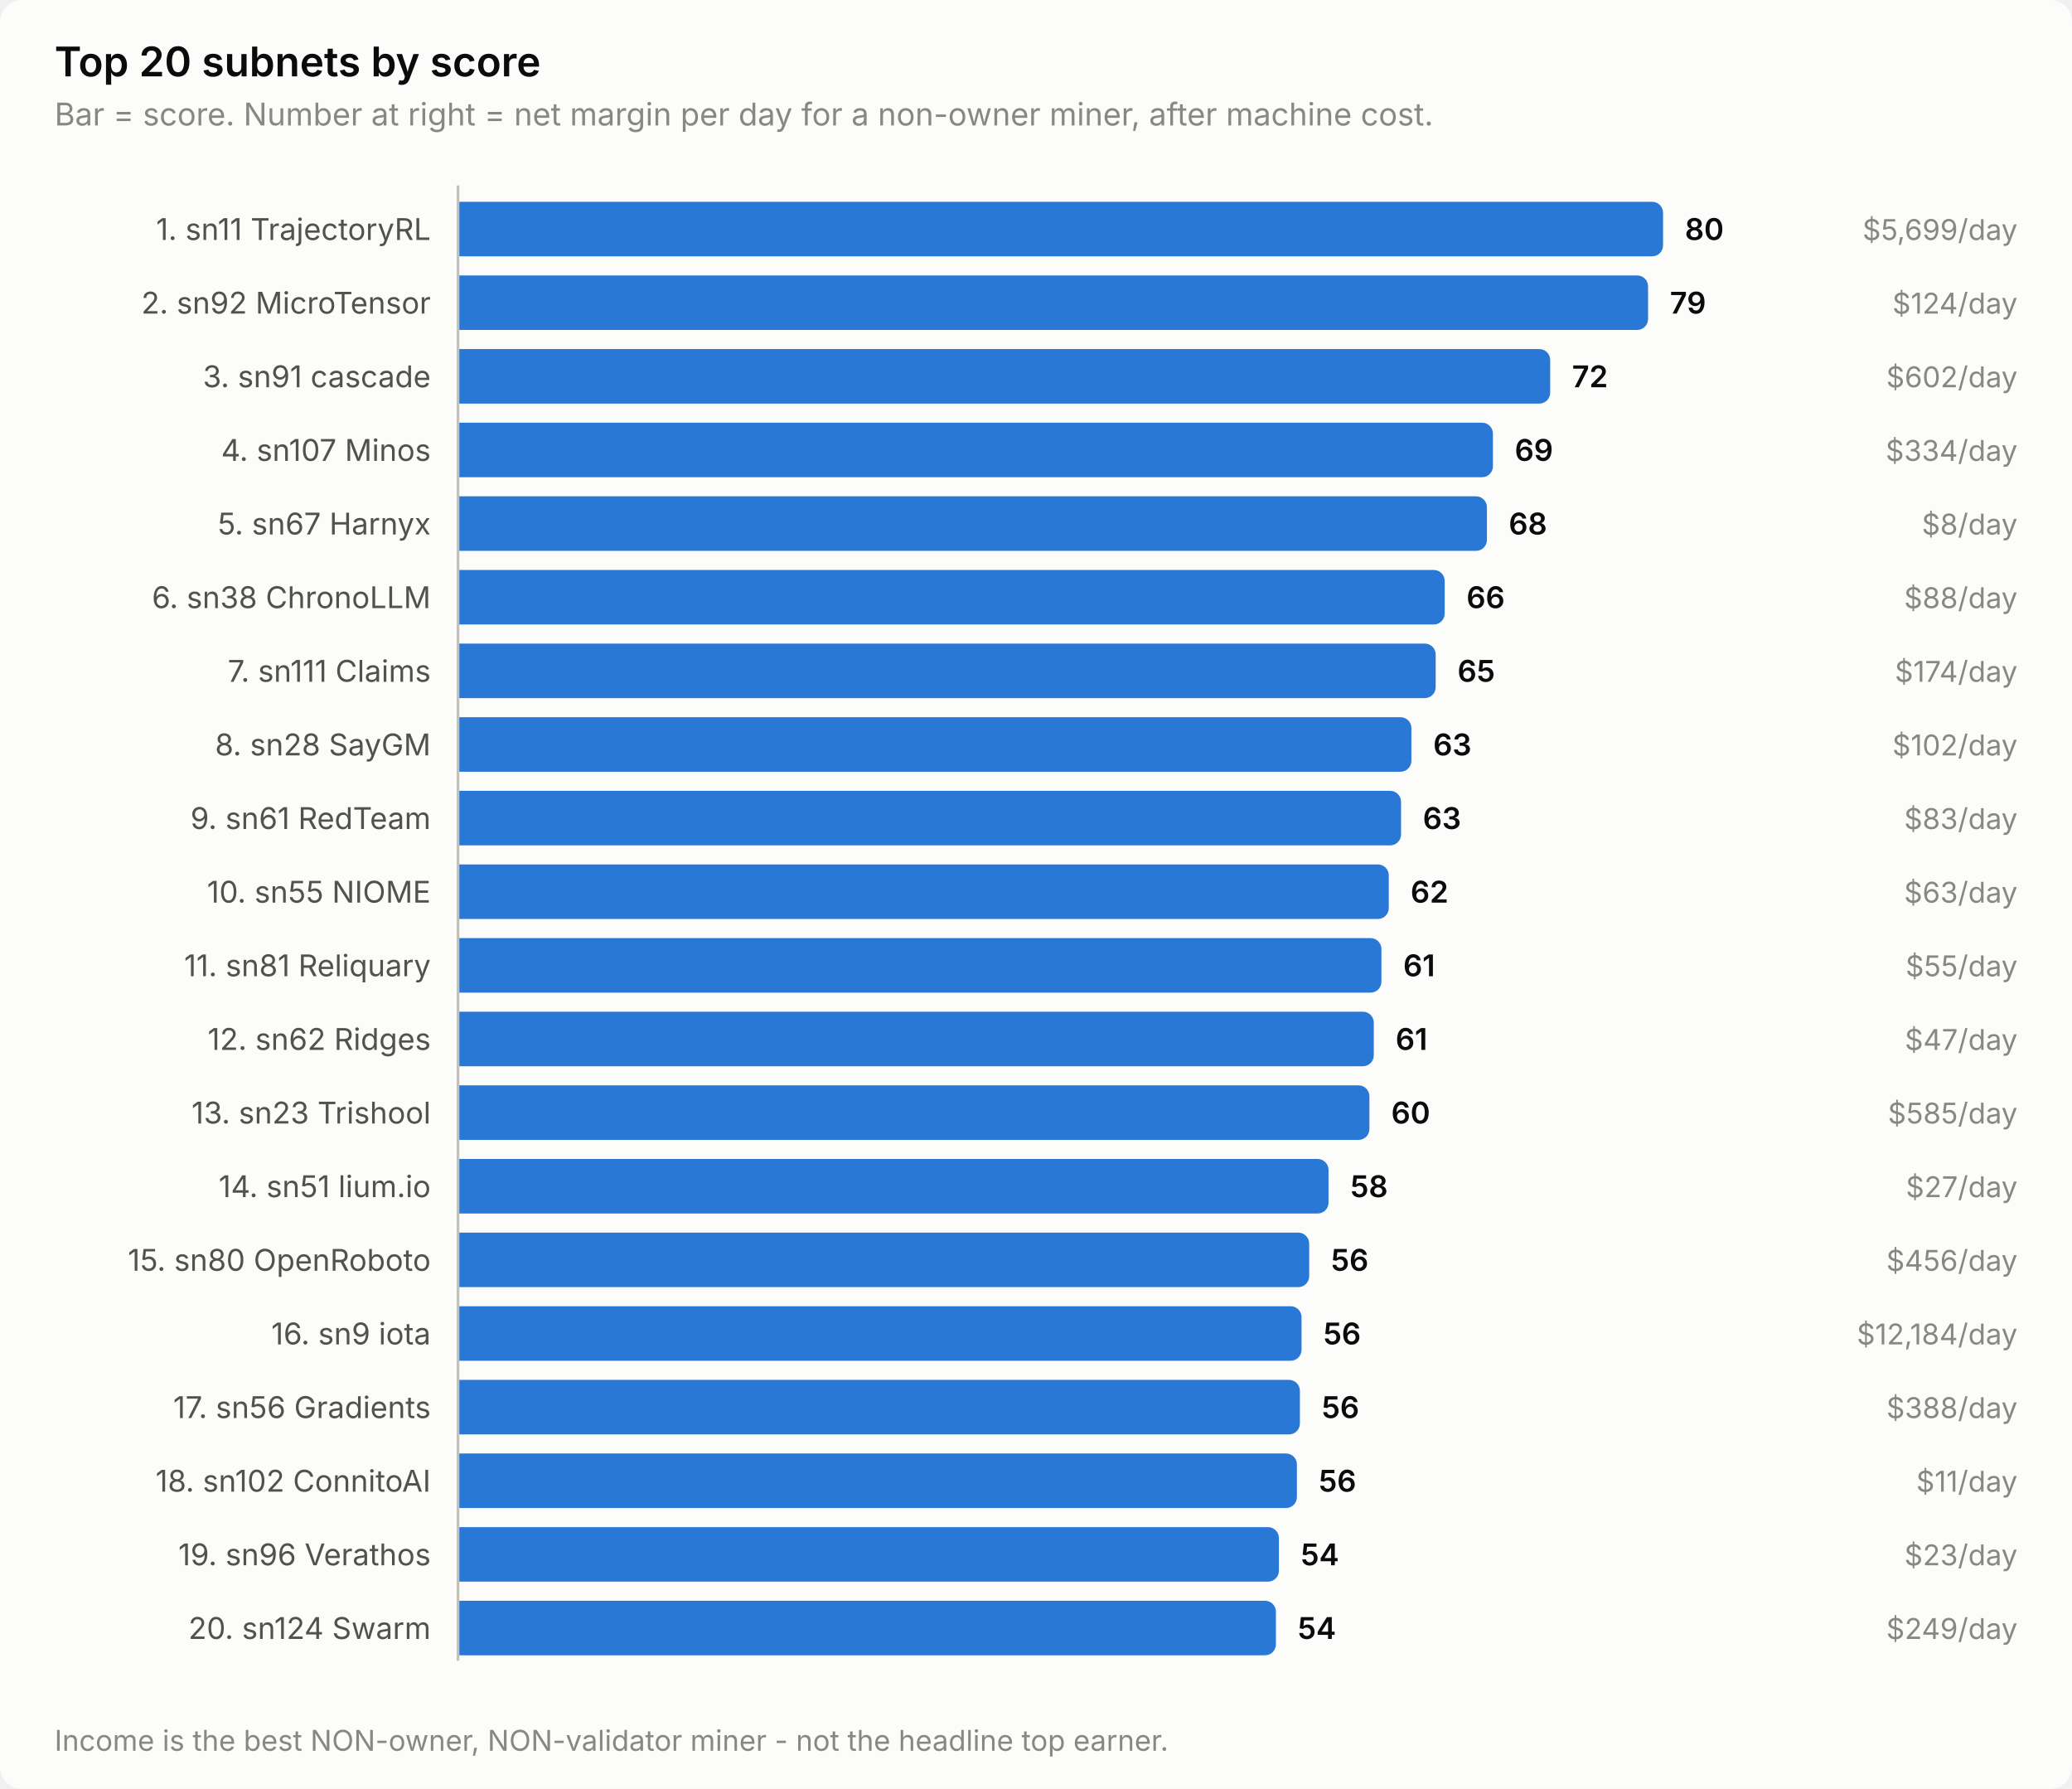
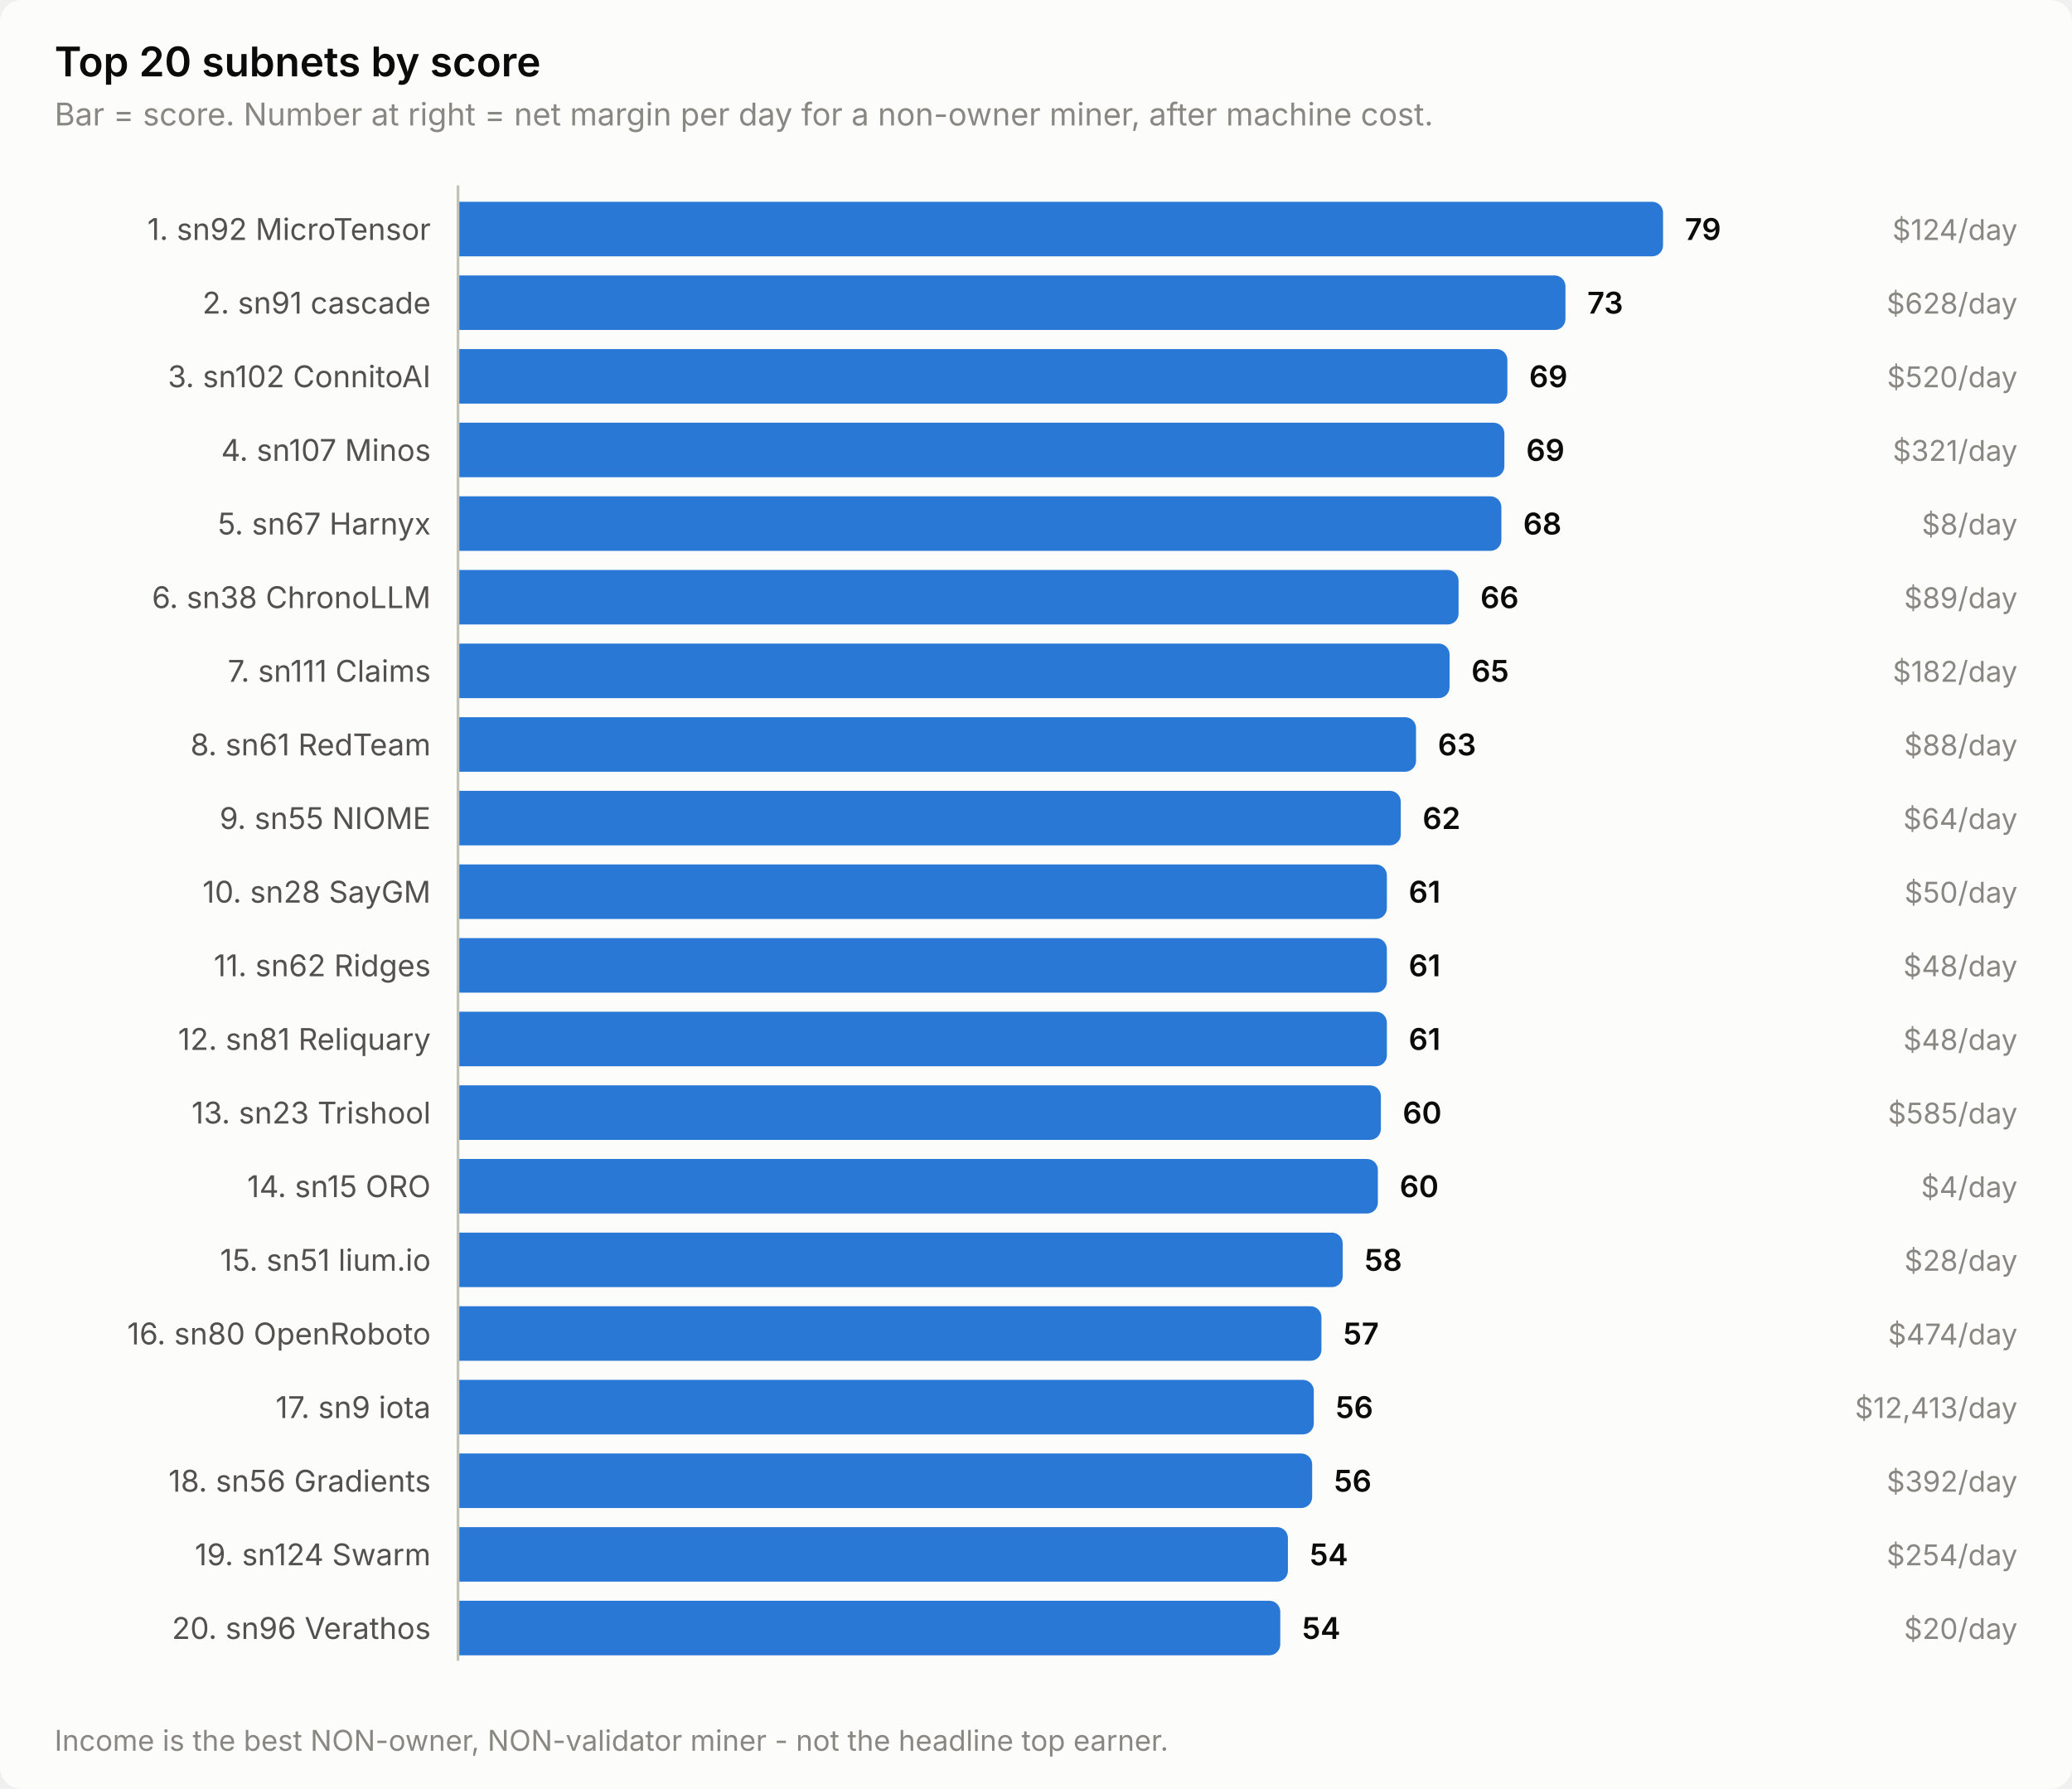
<svg xmlns="http://www.w3.org/2000/svg" width="760" height="656" viewBox="0 0 760 656" role="img" aria-label="Top 20 subnets by score">
  <style>
    text { font-family: system-ui, -apple-system, 'Segoe UI', sans-serif; }
    .t-title { font-size: 15px; font-weight: 600; }
    .t-sub { font-size: 11.5px; }
    .t-lab { font-size: 11px; }
    .t-val { font-size: 11px; font-weight: 600; font-variant-numeric: tabular-nums; }
    .t-tick { font-size: 10.5px; font-variant-numeric: tabular-nums; }

    .surface { fill: #fcfcfb; }
    .ink { fill: #0b0b0b; }
    .ink2 { fill: #52514e; }
    .muted { fill: #898781; }
    .grid { stroke: #e1e0d9; }
    .axis { stroke: #c3c2b7; }
    .accent { fill: #2a78d6; }
    .critical { fill: #d03b3b; }
    .deemph { fill: #d8d7d0; }

    @media (prefers-color-scheme: dark) {
      .surface { fill: #1a1a19; }
      .ink { fill: #ffffff; }
      .ink2 { fill: #c3c2b7; }
      .muted { fill: #898781; }
      .grid { stroke: #2c2c2a; }
      .axis { stroke: #383835; }
      .accent { fill: #3987e5; }
      .deemph { fill: #3a3a37; }
    }
</style>
  <rect class="surface" width="760" height="656" rx="8" />
  <text class="ink t-title" x="20" y="28">Top 20 subnets by score</text>
  <text class="muted t-sub" x="20" y="46">Bar = score. Number at right = net margin per day for a non-owner miner, after machine cost.</text>
-   <text class="ink2 t-lab" x="158" y="88" text-anchor="end">1. sn11 TrajectoryRL</text>
+   <text class="ink2 t-lab" x="158" y="88" text-anchor="end">1. sn92 MicroTensor</text>
  <path class="accent" d="M168.0,74.0 H606.0 a4.0,4.0 0 0 1 4.0,4.0 V90.0 a4.0,4.0 0 0 1 -4.0,4.0 H168.0 Z" />
-   <text class="ink t-val" x="618.0" y="88">80</text>
-   <text class="muted t-tick" x="740" y="88" text-anchor="end">$5,699/day</text>
-   <text class="ink2 t-lab" x="158" y="115" text-anchor="end">2. sn92 MicroTensor</text>
-   <path class="accent" d="M168.0,101.0 H600.5 a4.0,4.0 0 0 1 4.0,4.0 V117.0 a4.0,4.0 0 0 1 -4.0,4.0 H168.0 Z" />
-   <text class="ink t-val" x="612.5" y="115">79</text>
-   <text class="muted t-tick" x="740" y="115" text-anchor="end">$124/day</text>
-   <text class="ink2 t-lab" x="158" y="142" text-anchor="end">3. sn91 cascade</text>
-   <path class="accent" d="M168.0,128.0 H564.6 a4.0,4.0 0 0 1 4.0,4.0 V144.0 a4.0,4.0 0 0 1 -4.0,4.0 H168.0 Z" />
-   <text class="ink t-val" x="576.6" y="142">72</text>
-   <text class="muted t-tick" x="740" y="142" text-anchor="end">$602/day</text>
+   <text class="ink t-val" x="618.0" y="88">79</text>
+   <text class="muted t-tick" x="740" y="88" text-anchor="end">$124/day</text>
+   <text class="ink2 t-lab" x="158" y="115" text-anchor="end">2. sn91 cascade</text>
+   <path class="accent" d="M168.0,101.0 H570.2 a4.0,4.0 0 0 1 4.0,4.0 V117.0 a4.0,4.0 0 0 1 -4.0,4.0 H168.0 Z" />
+   <text class="ink t-val" x="582.2" y="115">73</text>
+   <text class="muted t-tick" x="740" y="115" text-anchor="end">$628/day</text>
+   <text class="ink2 t-lab" x="158" y="142" text-anchor="end">3. sn102 ConnitoAI</text>
+   <path class="accent" d="M168.0,128.0 H548.9 a4.0,4.0 0 0 1 4.0,4.0 V144.0 a4.0,4.0 0 0 1 -4.0,4.0 H168.0 Z" />
+   <text class="ink t-val" x="560.9" y="142">69</text>
+   <text class="muted t-tick" x="740" y="142" text-anchor="end">$520/day</text>
  <text class="ink2 t-lab" x="158" y="169" text-anchor="end">4. sn107 Minos</text>
-   <path class="accent" d="M168.0,155.0 H543.6 a4.0,4.0 0 0 1 4.0,4.0 V171.0 a4.0,4.0 0 0 1 -4.0,4.0 H168.0 Z" />
-   <text class="ink t-val" x="555.6" y="169">69</text>
-   <text class="muted t-tick" x="740" y="169" text-anchor="end">$334/day</text>
+   <path class="accent" d="M168.0,155.0 H547.8 a4.0,4.0 0 0 1 4.0,4.0 V171.0 a4.0,4.0 0 0 1 -4.0,4.0 H168.0 Z" />
+   <text class="ink t-val" x="559.8" y="169">69</text>
+   <text class="muted t-tick" x="740" y="169" text-anchor="end">$321/day</text>
  <text class="ink2 t-lab" x="158" y="196" text-anchor="end">5. sn67 Harnyx</text>
-   <path class="accent" d="M168.0,182.0 H541.4 a4.0,4.0 0 0 1 4.0,4.0 V198.0 a4.0,4.0 0 0 1 -4.0,4.0 H168.0 Z" />
-   <text class="ink t-val" x="553.4" y="196">68</text>
+   <path class="accent" d="M168.0,182.0 H546.7 a4.0,4.0 0 0 1 4.0,4.0 V198.0 a4.0,4.0 0 0 1 -4.0,4.0 H168.0 Z" />
+   <text class="ink t-val" x="558.7" y="196">68</text>
  <text class="muted t-tick" x="740" y="196" text-anchor="end">$8/day</text>
  <text class="ink2 t-lab" x="158" y="223" text-anchor="end">6. sn38 ChronoLLM</text>
-   <path class="accent" d="M168.0,209.0 H525.9 a4.0,4.0 0 0 1 4.0,4.0 V225.0 a4.0,4.0 0 0 1 -4.0,4.0 H168.0 Z" />
-   <text class="ink t-val" x="537.9" y="223">66</text>
-   <text class="muted t-tick" x="740" y="223" text-anchor="end">$88/day</text>
+   <path class="accent" d="M168.0,209.0 H531.0 a4.0,4.0 0 0 1 4.0,4.0 V225.0 a4.0,4.0 0 0 1 -4.0,4.0 H168.0 Z" />
+   <text class="ink t-val" x="543.0" y="223">66</text>
+   <text class="muted t-tick" x="740" y="223" text-anchor="end">$89/day</text>
  <text class="ink2 t-lab" x="158" y="250" text-anchor="end">7. sn111 Claims</text>
-   <path class="accent" d="M168.0,236.0 H522.6 a4.0,4.0 0 0 1 4.0,4.0 V252.0 a4.0,4.0 0 0 1 -4.0,4.0 H168.0 Z" />
-   <text class="ink t-val" x="534.6" y="250">65</text>
-   <text class="muted t-tick" x="740" y="250" text-anchor="end">$174/day</text>
-   <text class="ink2 t-lab" x="158" y="277" text-anchor="end">8. sn28 SayGM</text>
-   <path class="accent" d="M168.0,263.0 H513.7 a4.0,4.0 0 0 1 4.0,4.0 V279.0 a4.0,4.0 0 0 1 -4.0,4.0 H168.0 Z" />
-   <text class="ink t-val" x="525.7" y="277">63</text>
-   <text class="muted t-tick" x="740" y="277" text-anchor="end">$102/day</text>
-   <text class="ink2 t-lab" x="158" y="304" text-anchor="end">9. sn61 RedTeam</text>
-   <path class="accent" d="M168.0,290.0 H509.9 a4.0,4.0 0 0 1 4.0,4.0 V306.0 a4.0,4.0 0 0 1 -4.0,4.0 H168.0 Z" />
-   <text class="ink t-val" x="521.9" y="304">63</text>
-   <text class="muted t-tick" x="740" y="304" text-anchor="end">$83/day</text>
-   <text class="ink2 t-lab" x="158" y="331" text-anchor="end">10. sn55 NIOME</text>
-   <path class="accent" d="M168.0,317.0 H505.4 a4.0,4.0 0 0 1 4.0,4.0 V333.0 a4.0,4.0 0 0 1 -4.0,4.0 H168.0 Z" />
-   <text class="ink t-val" x="517.4" y="331">62</text>
-   <text class="muted t-tick" x="740" y="331" text-anchor="end">$63/day</text>
-   <text class="ink2 t-lab" x="158" y="358" text-anchor="end">11. sn81 Reliquary</text>
-   <path class="accent" d="M168.0,344.0 H502.7 a4.0,4.0 0 0 1 4.0,4.0 V360.0 a4.0,4.0 0 0 1 -4.0,4.0 H168.0 Z" />
-   <text class="ink t-val" x="514.7" y="358">61</text>
-   <text class="muted t-tick" x="740" y="358" text-anchor="end">$55/day</text>
-   <text class="ink2 t-lab" x="158" y="385" text-anchor="end">12. sn62 Ridges</text>
-   <path class="accent" d="M168.0,371.0 H499.9 a4.0,4.0 0 0 1 4.0,4.0 V387.0 a4.0,4.0 0 0 1 -4.0,4.0 H168.0 Z" />
-   <text class="ink t-val" x="511.9" y="385">61</text>
-   <text class="muted t-tick" x="740" y="385" text-anchor="end">$47/day</text>
+   <path class="accent" d="M168.0,236.0 H527.7 a4.0,4.0 0 0 1 4.0,4.0 V252.0 a4.0,4.0 0 0 1 -4.0,4.0 H168.0 Z" />
+   <text class="ink t-val" x="539.7" y="250">65</text>
+   <text class="muted t-tick" x="740" y="250" text-anchor="end">$182/day</text>
+   <text class="ink2 t-lab" x="158" y="277" text-anchor="end">8. sn61 RedTeam</text>
+   <path class="accent" d="M168.0,263.0 H515.4 a4.0,4.0 0 0 1 4.0,4.0 V279.0 a4.0,4.0 0 0 1 -4.0,4.0 H168.0 Z" />
+   <text class="ink t-val" x="527.4" y="277">63</text>
+   <text class="muted t-tick" x="740" y="277" text-anchor="end">$88/day</text>
+   <text class="ink2 t-lab" x="158" y="304" text-anchor="end">9. sn55 NIOME</text>
+   <path class="accent" d="M168.0,290.0 H509.8 a4.0,4.0 0 0 1 4.0,4.0 V306.0 a4.0,4.0 0 0 1 -4.0,4.0 H168.0 Z" />
+   <text class="ink t-val" x="521.8" y="304">62</text>
+   <text class="muted t-tick" x="740" y="304" text-anchor="end">$64/day</text>
+   <text class="ink2 t-lab" x="158" y="331" text-anchor="end">10. sn28 SayGM</text>
+   <path class="accent" d="M168.0,317.0 H504.7 a4.0,4.0 0 0 1 4.0,4.0 V333.0 a4.0,4.0 0 0 1 -4.0,4.0 H168.0 Z" />
+   <text class="ink t-val" x="516.7" y="331">61</text>
+   <text class="muted t-tick" x="740" y="331" text-anchor="end">$50/day</text>
+   <text class="ink2 t-lab" x="158" y="358" text-anchor="end">11. sn62 Ridges</text>
+   <path class="accent" d="M168.0,344.0 H504.7 a4.0,4.0 0 0 1 4.0,4.0 V360.0 a4.0,4.0 0 0 1 -4.0,4.0 H168.0 Z" />
+   <text class="ink t-val" x="516.7" y="358">61</text>
+   <text class="muted t-tick" x="740" y="358" text-anchor="end">$48/day</text>
+   <text class="ink2 t-lab" x="158" y="385" text-anchor="end">12. sn81 Reliquary</text>
+   <path class="accent" d="M168.0,371.0 H504.7 a4.0,4.0 0 0 1 4.0,4.0 V387.0 a4.0,4.0 0 0 1 -4.0,4.0 H168.0 Z" />
+   <text class="ink t-val" x="516.7" y="385">61</text>
+   <text class="muted t-tick" x="740" y="385" text-anchor="end">$48/day</text>
  <text class="ink2 t-lab" x="158" y="412" text-anchor="end">13. sn23 Trishool</text>
-   <path class="accent" d="M168.0,398.0 H498.3 a4.0,4.0 0 0 1 4.0,4.0 V414.0 a4.0,4.0 0 0 1 -4.0,4.0 H168.0 Z" />
-   <text class="ink t-val" x="510.3" y="412">60</text>
+   <path class="accent" d="M168.0,398.0 H502.5 a4.0,4.0 0 0 1 4.0,4.0 V414.0 a4.0,4.0 0 0 1 -4.0,4.0 H168.0 Z" />
+   <text class="ink t-val" x="514.5" y="412">60</text>
  <text class="muted t-tick" x="740" y="412" text-anchor="end">$585/day</text>
-   <text class="ink2 t-lab" x="158" y="439" text-anchor="end">14. sn51 lium.io</text>
-   <path class="accent" d="M168.0,425.0 H483.3 a4.0,4.0 0 0 1 4.0,4.0 V441.0 a4.0,4.0 0 0 1 -4.0,4.0 H168.0 Z" />
-   <text class="ink t-val" x="495.3" y="439">58</text>
-   <text class="muted t-tick" x="740" y="439" text-anchor="end">$27/day</text>
-   <text class="ink2 t-lab" x="158" y="466" text-anchor="end">15. sn80 OpenRoboto</text>
-   <path class="accent" d="M168.0,452.0 H476.2 a4.0,4.0 0 0 1 4.0,4.0 V468.0 a4.0,4.0 0 0 1 -4.0,4.0 H168.0 Z" />
-   <text class="ink t-val" x="488.2" y="466">56</text>
-   <text class="muted t-tick" x="740" y="466" text-anchor="end">$456/day</text>
-   <text class="ink2 t-lab" x="158" y="493" text-anchor="end">16. sn9 iota</text>
-   <path class="accent" d="M168.0,479.0 H473.4 a4.0,4.0 0 0 1 4.0,4.0 V495.0 a4.0,4.0 0 0 1 -4.0,4.0 H168.0 Z" />
-   <text class="ink t-val" x="485.4" y="493">56</text>
-   <text class="muted t-tick" x="740" y="493" text-anchor="end">$12,184/day</text>
-   <text class="ink2 t-lab" x="158" y="520" text-anchor="end">17. sn56 Gradients</text>
-   <path class="accent" d="M168.0,506.0 H472.8 a4.0,4.0 0 0 1 4.0,4.0 V522.0 a4.0,4.0 0 0 1 -4.0,4.0 H168.0 Z" />
-   <text class="ink t-val" x="484.8" y="520">56</text>
-   <text class="muted t-tick" x="740" y="520" text-anchor="end">$388/day</text>
-   <text class="ink2 t-lab" x="158" y="547" text-anchor="end">18. sn102 ConnitoAI</text>
-   <path class="accent" d="M168.0,533.0 H471.7 a4.0,4.0 0 0 1 4.0,4.0 V549.0 a4.0,4.0 0 0 1 -4.0,4.0 H168.0 Z" />
-   <text class="ink t-val" x="483.7" y="547">56</text>
-   <text class="muted t-tick" x="740" y="547" text-anchor="end">$11/day</text>
-   <text class="ink2 t-lab" x="158" y="574" text-anchor="end">19. sn96 Verathos</text>
-   <path class="accent" d="M168.0,560.0 H465.1 a4.0,4.0 0 0 1 4.0,4.0 V576.0 a4.0,4.0 0 0 1 -4.0,4.0 H168.0 Z" />
-   <text class="ink t-val" x="477.1" y="574">54</text>
-   <text class="muted t-tick" x="740" y="574" text-anchor="end">$23/day</text>
-   <text class="ink2 t-lab" x="158" y="601" text-anchor="end">20. sn124 Swarm</text>
-   <path class="accent" d="M168.0,587.0 H464.0 a4.0,4.0 0 0 1 4.0,4.0 V603.0 a4.0,4.0 0 0 1 -4.0,4.0 H168.0 Z" />
-   <text class="ink t-val" x="476.0" y="601">54</text>
-   <text class="muted t-tick" x="740" y="601" text-anchor="end">$249/day</text>
+   <text class="ink2 t-lab" x="158" y="439" text-anchor="end">14. sn15 ORO</text>
+   <path class="accent" d="M168.0,425.0 H501.4 a4.0,4.0 0 0 1 4.0,4.0 V441.0 a4.0,4.0 0 0 1 -4.0,4.0 H168.0 Z" />
+   <text class="ink t-val" x="513.4" y="439">60</text>
+   <text class="muted t-tick" x="740" y="439" text-anchor="end">$4/day</text>
+   <text class="ink2 t-lab" x="158" y="466" text-anchor="end">15. sn51 lium.io</text>
+   <path class="accent" d="M168.0,452.0 H488.5 a4.0,4.0 0 0 1 4.0,4.0 V468.0 a4.0,4.0 0 0 1 -4.0,4.0 H168.0 Z" />
+   <text class="ink t-val" x="500.5" y="466">58</text>
+   <text class="muted t-tick" x="740" y="466" text-anchor="end">$28/day</text>
+   <text class="ink2 t-lab" x="158" y="493" text-anchor="end">16. sn80 OpenRoboto</text>
+   <path class="accent" d="M168.0,479.0 H480.7 a4.0,4.0 0 0 1 4.0,4.0 V495.0 a4.0,4.0 0 0 1 -4.0,4.0 H168.0 Z" />
+   <text class="ink t-val" x="492.7" y="493">57</text>
+   <text class="muted t-tick" x="740" y="493" text-anchor="end">$474/day</text>
+   <text class="ink2 t-lab" x="158" y="520" text-anchor="end">17. sn9 iota</text>
+   <path class="accent" d="M168.0,506.0 H477.9 a4.0,4.0 0 0 1 4.0,4.0 V522.0 a4.0,4.0 0 0 1 -4.0,4.0 H168.0 Z" />
+   <text class="ink t-val" x="489.9" y="520">56</text>
+   <text class="muted t-tick" x="740" y="520" text-anchor="end">$12,413/day</text>
+   <text class="ink2 t-lab" x="158" y="547" text-anchor="end">18. sn56 Gradients</text>
+   <path class="accent" d="M168.0,533.0 H477.3 a4.0,4.0 0 0 1 4.0,4.0 V549.0 a4.0,4.0 0 0 1 -4.0,4.0 H168.0 Z" />
+   <text class="ink t-val" x="489.3" y="547">56</text>
+   <text class="muted t-tick" x="740" y="547" text-anchor="end">$392/day</text>
+   <text class="ink2 t-lab" x="158" y="574" text-anchor="end">19. sn124 Swarm</text>
+   <path class="accent" d="M168.0,560.0 H468.4 a4.0,4.0 0 0 1 4.0,4.0 V576.0 a4.0,4.0 0 0 1 -4.0,4.0 H168.0 Z" />
+   <text class="ink t-val" x="480.4" y="574">54</text>
+   <text class="muted t-tick" x="740" y="574" text-anchor="end">$254/day</text>
+   <text class="ink2 t-lab" x="158" y="601" text-anchor="end">20. sn96 Verathos</text>
+   <path class="accent" d="M168.0,587.0 H465.6 a4.0,4.0 0 0 1 4.0,4.0 V603.0 a4.0,4.0 0 0 1 -4.0,4.0 H168.0 Z" />
+   <text class="ink t-val" x="477.6" y="601">54</text>
+   <text class="muted t-tick" x="740" y="601" text-anchor="end">$20/day</text>
  <line class="axis" x1="168" y1="68" x2="168" y2="609" stroke-width="1" />
  <text class="muted t-tick" x="20" y="642">Income is the best NON-owner, NON-validator miner - not the headline top earner.</text>
</svg>
